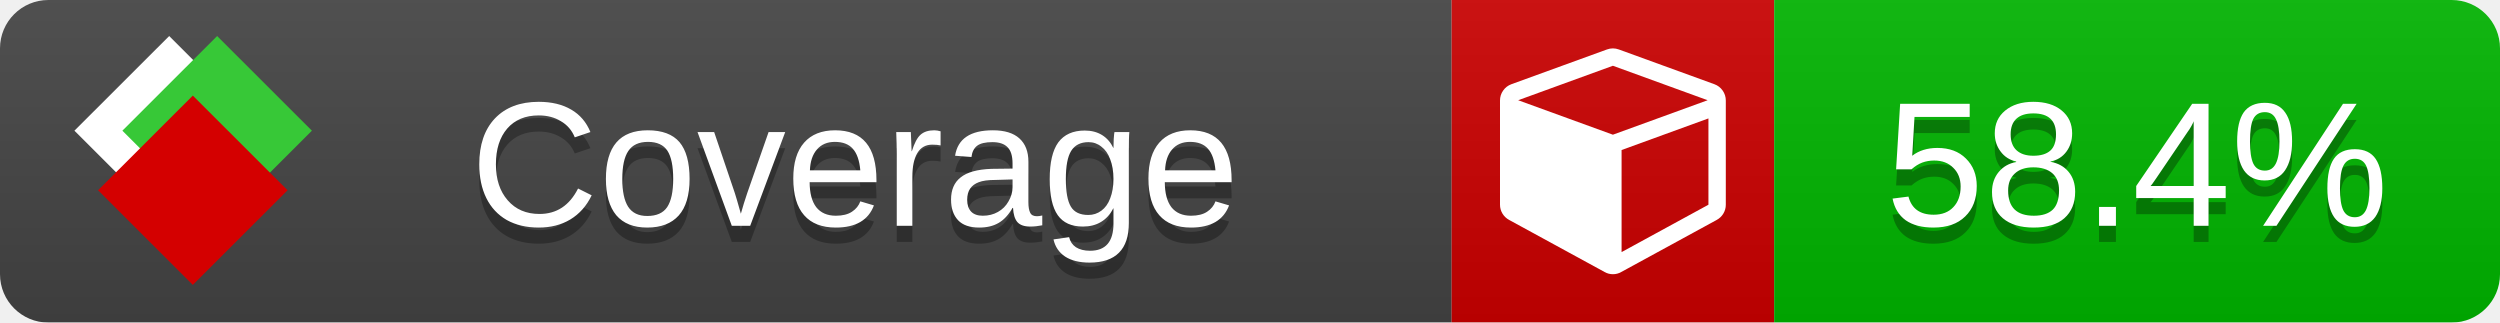
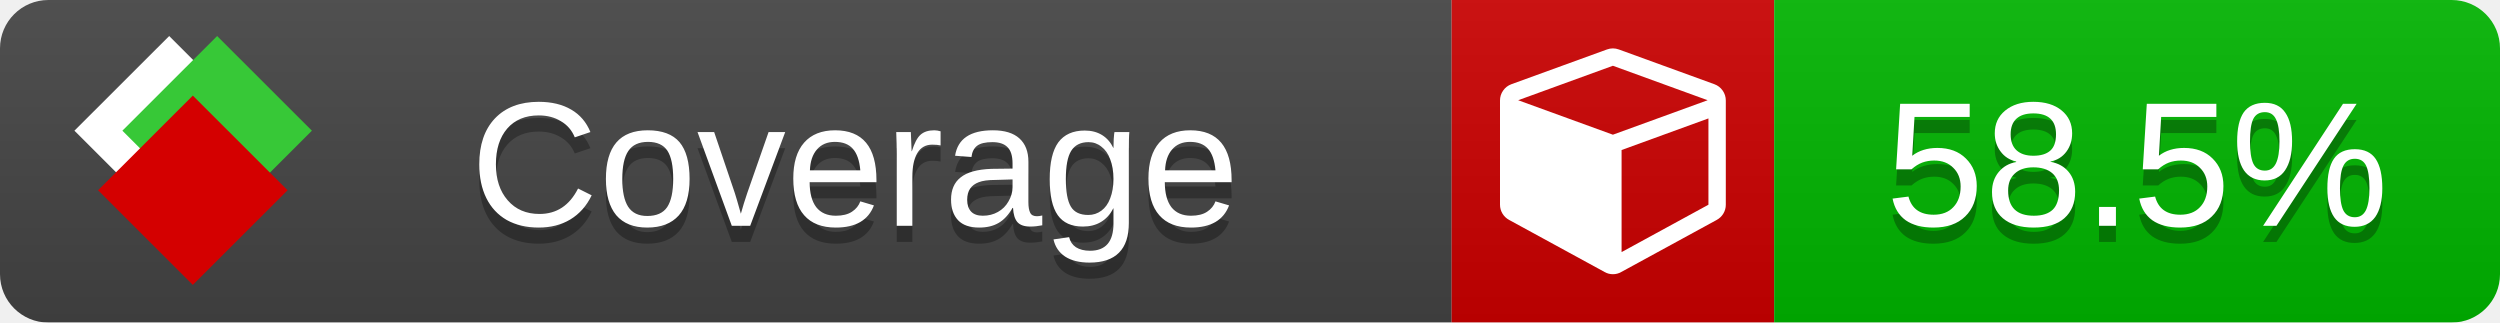
<svg xmlns="http://www.w3.org/2000/svg" xmlns:xlink="http://www.w3.org/1999/xlink" width="155" height="20">
  <style type="text/css">
          
            @keyframes fade1 {
                0% { visibility: visible; opacity: 1; }
               27% { visibility: visible; opacity: 1; }
               33% { visibility: hidden; opacity: 0; }
               60% { visibility: hidden; opacity: 0; }
               66% { visibility: hidden; opacity: 0; }
               93% { visibility: hidden; opacity: 0; }
              100% { visibility: visible; opacity: 1; }
            }
            @keyframes fade2 {
                0% { visibility: hidden; opacity: 0; }
               27% { visibility: hidden; opacity: 0; }
               33% { visibility: visible; opacity: 1; }
               60% { visibility: visible; opacity: 1; }
               66% { visibility: hidden; opacity: 0; }
               93% { visibility: hidden; opacity: 0; }
              100% { visibility: hidden; opacity: 0; }
            }
            @keyframes fade3 {
                0% { visibility: hidden; opacity: 0; }
               27% { visibility: hidden; opacity: 0; }
               33% { visibility: hidden; opacity: 0; }
               60% { visibility: hidden; opacity: 0; }
               66% { visibility: visible; opacity: 1; }
               93% { visibility: visible; opacity: 1; }
              100% { visibility: hidden; opacity: 0; }
            }
            .linecoverage {
                animation-duration: 15s;
                animation-name: fade1;
                animation-iteration-count: infinite;
            }
            .branchcoverage {
                animation-duration: 15s;
                animation-name: fade2;
                animation-iteration-count: infinite;
            }
            .methodcoverage {
                animation-duration: 15s;
                animation-name: fade3;
                animation-iteration-count: infinite;
            }
          
    </style>
  <defs>
    <linearGradient id="gradient" x2="0" y2="100%">
      <stop offset="0" stop-color="#bbb" stop-opacity=".1" />
      <stop offset="1" stop-opacity=".1" />
    </linearGradient>
    <linearGradient id="c">
      <stop offset="0" stop-color="#d40000" />
      <stop offset="1" stop-color="#ff2a2a" />
    </linearGradient>
    <linearGradient id="a">
      <stop offset="0" stop-color="#e0e0de" />
      <stop offset="1" stop-color="#fff" />
    </linearGradient>
    <linearGradient id="b">
      <stop offset="0" stop-color="#37c837" />
      <stop offset="1" stop-color="#217821" />
    </linearGradient>
    <linearGradient xlink:href="#a" id="e" x1="106.44" x2="69.96" y1="-11.96" y2="-46.84" gradientTransform="matrix(-.8426 -.00045 -.00045 -.8426 -94.27 -75.82)" gradientUnits="userSpaceOnUse" />
    <linearGradient xlink:href="#b" id="f" x1="56.19" x2="77.97" y1="-23.45" y2="10.62" gradientTransform="matrix(.8426 .00045 .00045 .8426 94.27 75.82)" gradientUnits="userSpaceOnUse" />
    <linearGradient xlink:href="#c" id="g" x1="79.98" x2="132.9" y1="10.79" y2="10.79" gradientTransform="matrix(.8426 .00045 .00045 .8426 94.27 75.82)" gradientUnits="userSpaceOnUse" />
    <mask id="mask">
      <rect width="155" height="20" rx="3" fill="#fff" />
    </mask>
    <g id="icon" transform="matrix(.04486 0 0 .04481 -.48 -.63)">
      <rect width="52.92" height="52.92" x="-109.72" y="-27.13" fill="url(#e)" transform="rotate(-135)" />
      <rect width="52.92" height="52.92" x="70.19" y="-39.18" fill="url(#f)" transform="rotate(45)" />
      <rect width="52.92" height="52.92" x="80.05" y="-15.74" fill="url(#g)" transform="rotate(45)" />
    </g>
  </defs>
  <g mask="url(#mask)">
    <rect x="0" y="0" width="90" height="20" fill="#444" />
    <rect x="90" y="0" width="20" height="20" fill="#c00" />
    <rect x="110" y="0" width="45" height="20" fill="#00B600" />
    <rect x="0" y="0" width="155" height="20" fill="url(#gradient)" />
  </g>
  <g>
    <path class="" fill="#fff" d="m 100.538,15.629 5.385,-2.936 v -5.351 l -5.385,1.96 z M 100,8.351 105.873,6.214 100,4.077 94.127,6.214 Z m 7,-2.12 v 6.462 q 0,0.294 -0.151,0.547 -0.151,0.252 -0.412,0.395 l -5.923,3.231 q -0.236,0.135 -0.513,0.135 -0.278,0 -0.513,-0.135 l -5.923,-3.231 Q 93.303,13.492 93.151,13.239 93,12.987 93,12.692 v -6.462 q 0,-0.337 0.194,-0.614 0.194,-0.278 0.513,-0.395 l 5.923,-2.154 q 0.185,-0.067 0.37,-0.067 0.185,0 0.37,0.067 l 5.923,2.154 q 0.32,0.118 0.513,0.395 Q 107,5.894 107,6.231 Z" />
  </g>
  <g fill="#fff" text-anchor="middle" font-family="Verdana,Arial,Geneva,sans-serif" font-size="11">
    <a xlink:href="https://github.com/danielpalme/ReportGenerator" target="_top">
      <use xlink:href="#icon" transform="translate(3,1) scale(3.5)" />
    </a>
    <text x="53" y="15" fill="#010101" fill-opacity=".3">Coverage</text>
    <text x="53" y="14" fill="#fff">Coverage</text>
-     <text class="" x="132.5" y="15" fill="#010101" fill-opacity=".3">58.4%</text>
-     <text class="" x="132.5" y="14">58.4%</text>
+     <text class="" x="132.5" y="15" fill="#010101" fill-opacity=".3">58.5%</text>
+     <text class="" x="132.5" y="14">58.5%</text>
  </g>
  <g>
    <rect class="" x="90" y="0" width="65" height="20" fill-opacity="0" />
  </g>
</svg>
